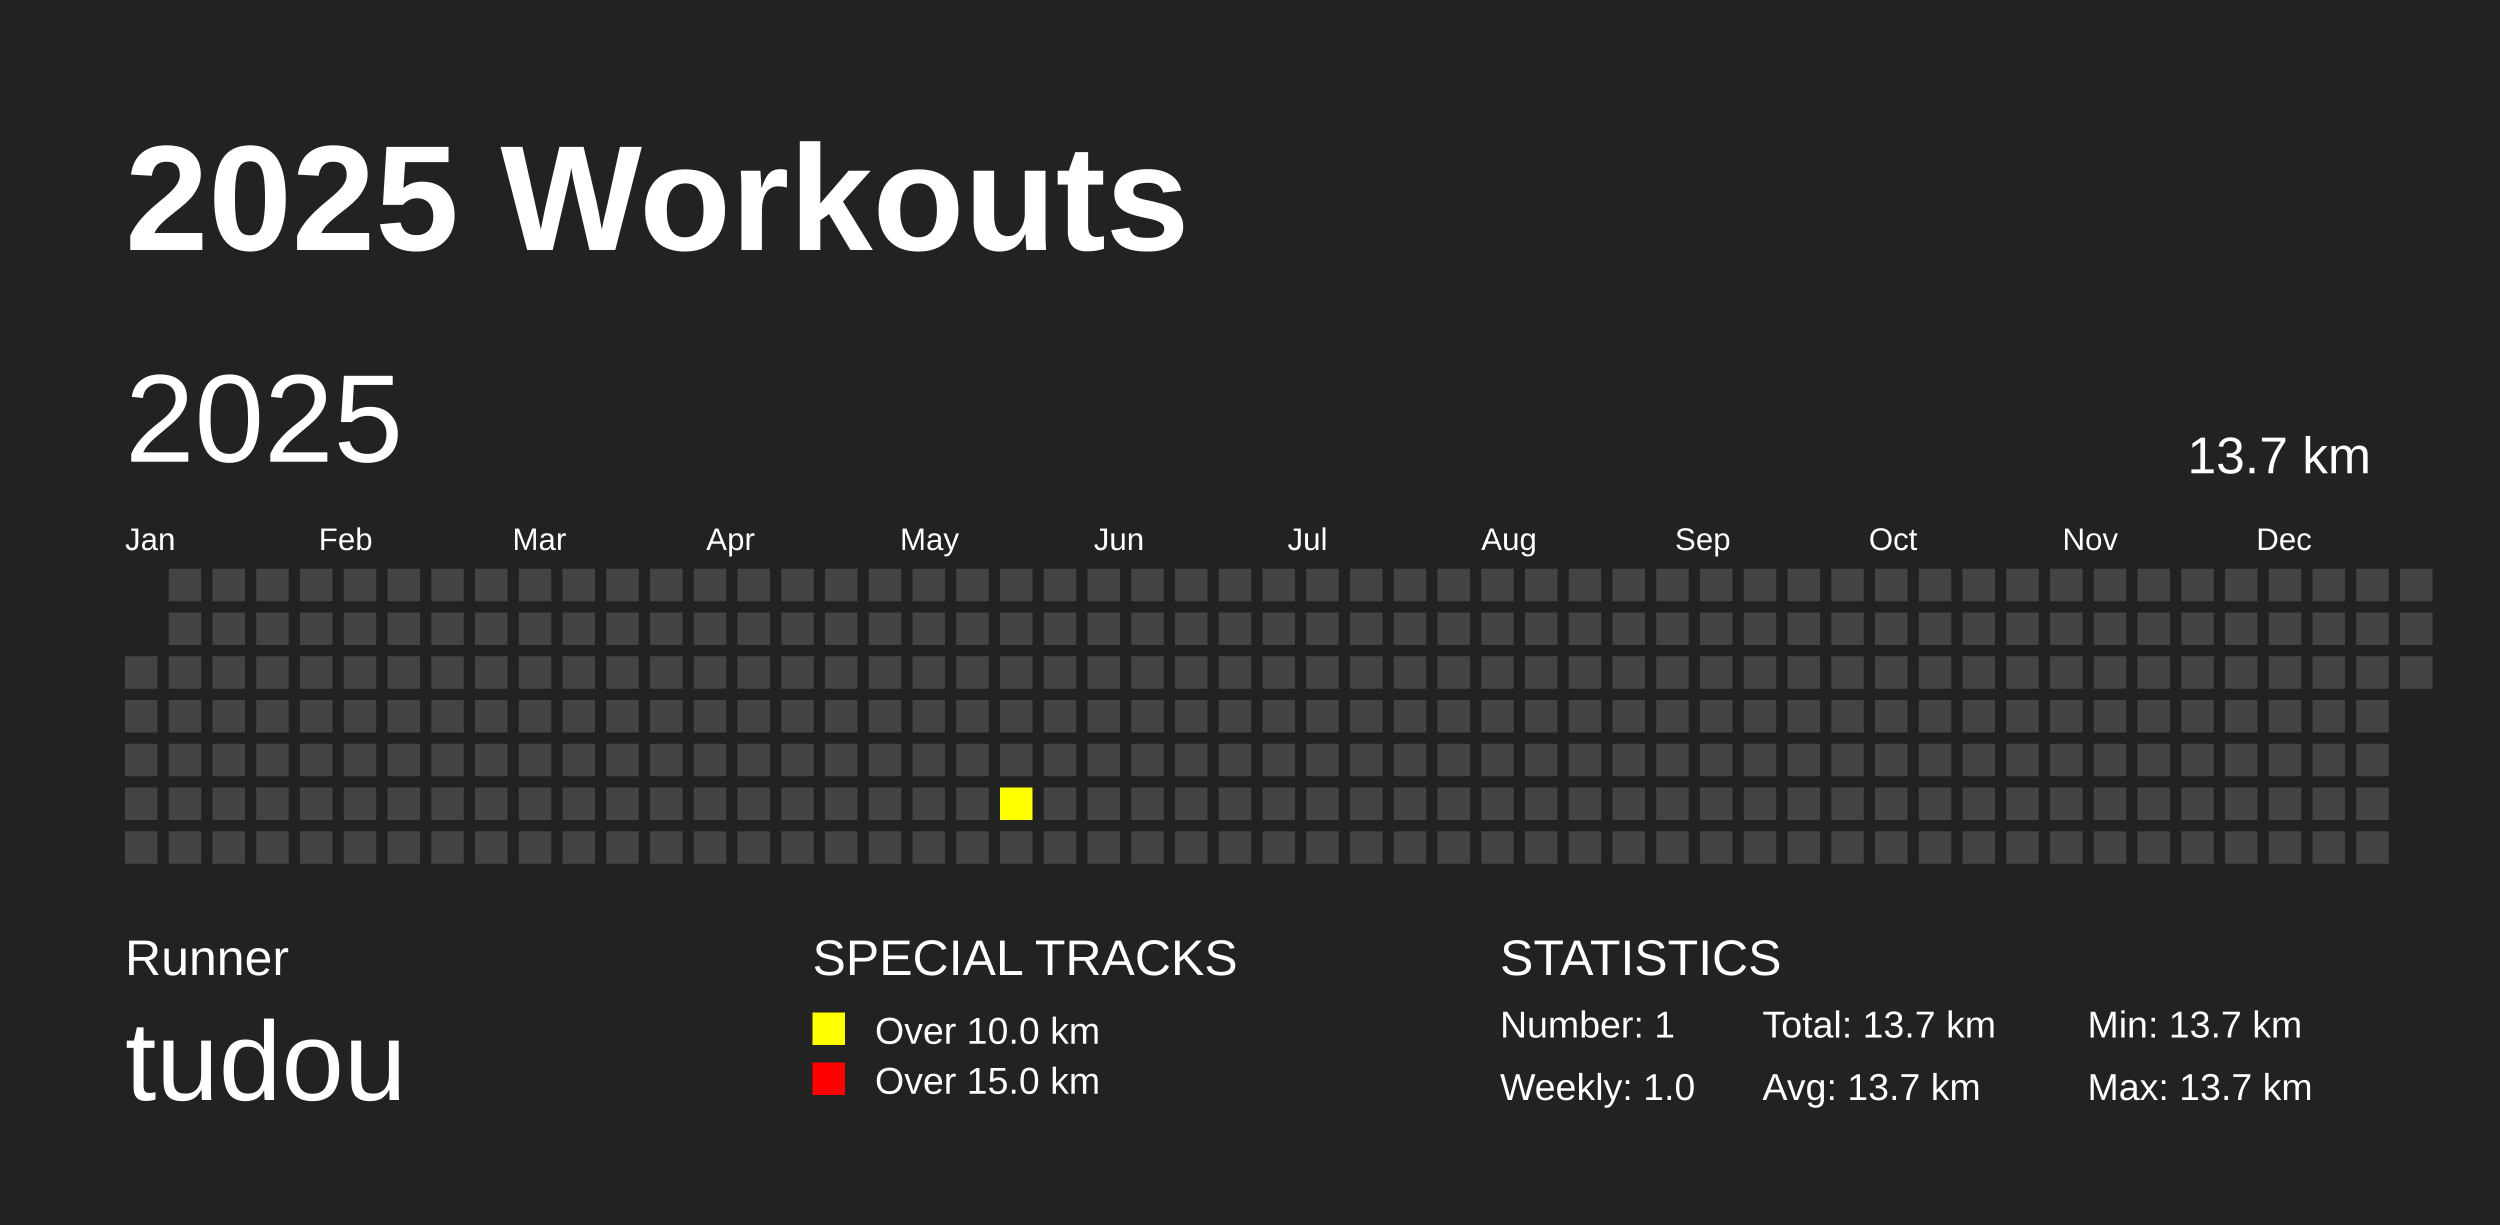
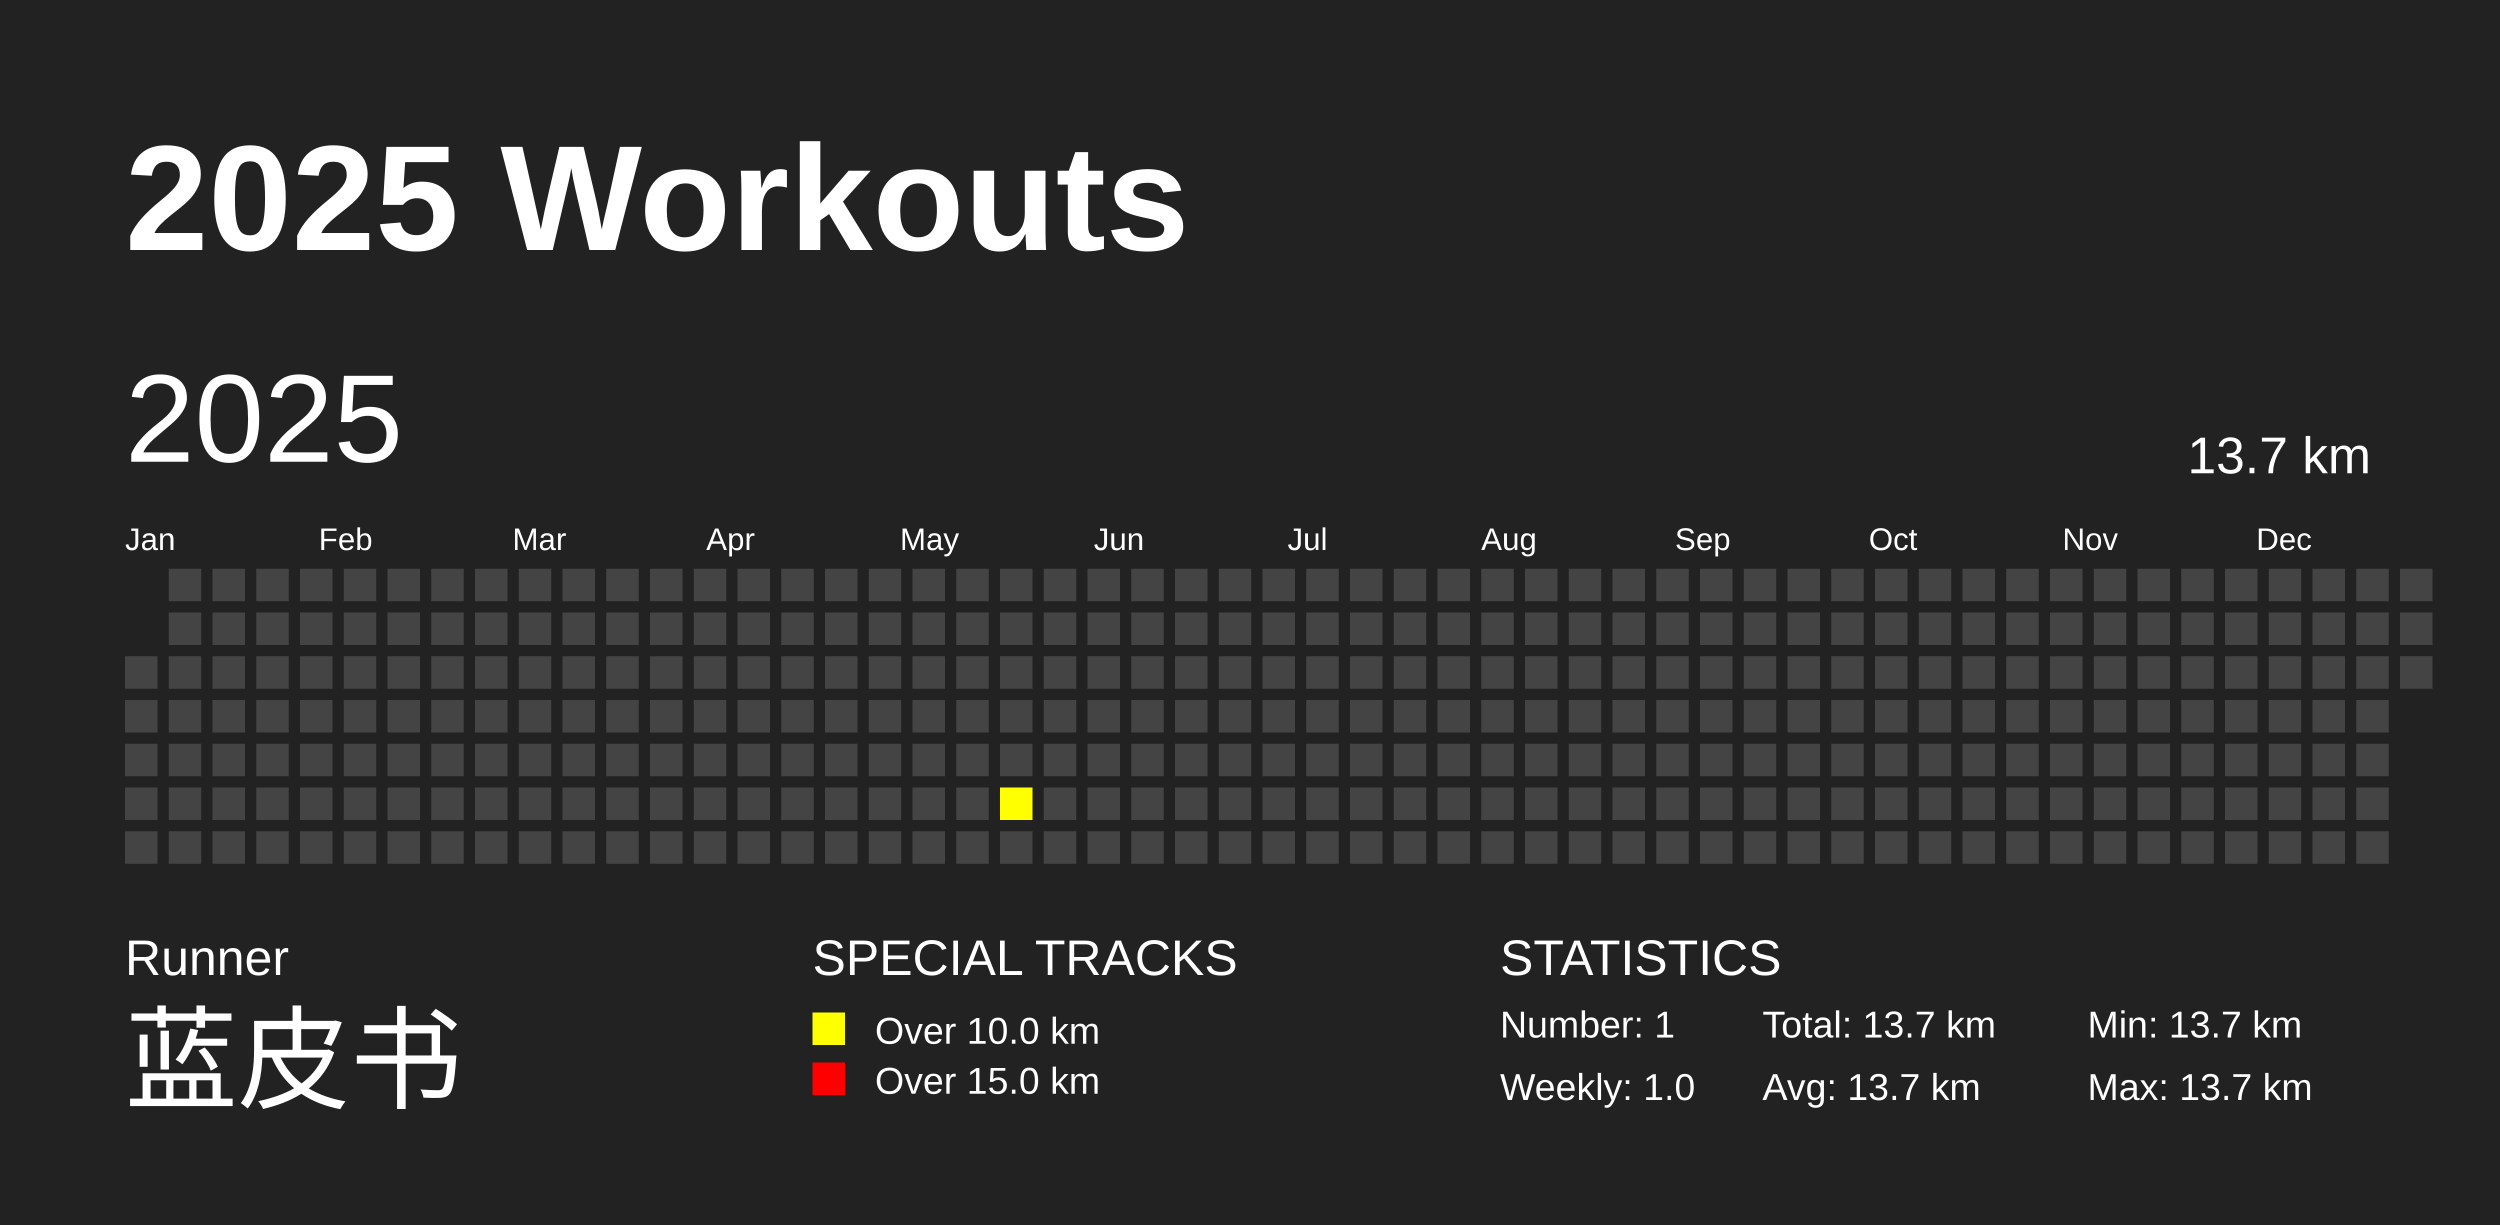
<svg xmlns="http://www.w3.org/2000/svg" baseProfile="full" height="98mm" version="1.1" viewBox="0,0,200,98" width="200mm">
  <defs />
  <rect fill="#222222" height="98" width="200" x="0" y="0" />
  <text fill="#FFFFFF" style="font-size:12px; font-family:Arial; font-weight:bold;" x="10" y="20">2025 Workouts</text>
  <text fill="#FFFFFF" style="font-size:4px; font-family:Arial" x="10" y="78">Runner</text>
-   <text fill="#FFFFFF" style="font-size:9px; font-family:Arial" x="10" y="88">tudou</text>
+   <text fill="#FFFFFF" style="font-size:9px; font-family:Arial" x="10" y="88">蓝皮书</text>
  <text fill="#FFFFFF" style="font-size:4px; font-family:Arial" x="65" y="78">SPECIAL TRACKS</text>
  <rect fill="yellow" height="2.6" width="2.6" x="65" y="81" />
  <text fill="#FFFFFF" style="font-size:3px; font-family:Arial" x="70" y="83.5">Over 10.0 km</text>
  <rect fill="red" height="2.6" width="2.6" x="65" y="85" />
  <text fill="#FFFFFF" style="font-size:3px; font-family:Arial" x="70" y="87.5">Over 15.0 km</text>
  <text fill="#FFFFFF" style="font-size:4px; font-family:Arial" x="120" y="78">STATISTICS</text>
  <text fill="#FFFFFF" style="font-size:3px; font-family:Arial" x="120" y="83">Number: 1</text>
  <text fill="#FFFFFF" style="font-size:3px; font-family:Arial" x="120" y="88">Weekly: 1.0</text>
  <text fill="#FFFFFF" style="font-size:3px; font-family:Arial" x="141" y="83">Total: 13.7 km</text>
  <text fill="#FFFFFF" style="font-size:3px; font-family:Arial" x="141" y="88">Avg: 13.7 km</text>
  <text fill="#FFFFFF" style="font-size:3px; font-family:Arial" x="167" y="83">Min: 13.7 km</text>
  <text fill="#FFFFFF" style="font-size:3px; font-family:Arial" x="167" y="88">Max: 13.7 km</text>
  <text dominant-baseline="hanging" fill="#FFFFFF" style="font-size:10.0px; font-family:Arial;" x="10" y="30">2025</text>
  <text dominant-baseline="hanging" fill="#FFFFFF" style="font-size:4.125px; font-family:Arial;" x="175" y="35">13.7 km</text>
  <text fill="#FFFFFF" style="font-size:2.5px; font-family:Arial" x="10.0" y="44">Jan</text>
  <text fill="#FFFFFF" style="font-size:2.5px; font-family:Arial" x="25.5" y="44">Feb</text>
  <text fill="#FFFFFF" style="font-size:2.5px; font-family:Arial" x="41.0" y="44">Mar</text>
  <text fill="#FFFFFF" style="font-size:2.5px; font-family:Arial" x="56.5" y="44">Apr</text>
  <text fill="#FFFFFF" style="font-size:2.5px; font-family:Arial" x="72.0" y="44">May</text>
  <text fill="#FFFFFF" style="font-size:2.5px; font-family:Arial" x="87.5" y="44">Jun</text>
  <text fill="#FFFFFF" style="font-size:2.5px; font-family:Arial" x="103.0" y="44">Jul</text>
  <text fill="#FFFFFF" style="font-size:2.5px; font-family:Arial" x="118.5" y="44">Aug</text>
  <text fill="#FFFFFF" style="font-size:2.5px; font-family:Arial" x="134.0" y="44">Sep</text>
  <text fill="#FFFFFF" style="font-size:2.5px; font-family:Arial" x="149.5" y="44">Oct</text>
  <text fill="#FFFFFF" style="font-size:2.5px; font-family:Arial" x="165.0" y="44">Nov</text>
  <text fill="#FFFFFF" style="font-size:2.5px; font-family:Arial" x="180.5" y="44">Dec</text>
  <rect fill="#444444" height="2.6" width="2.6" x="10.0" y="52.5" />
  <rect fill="#444444" height="2.6" width="2.6" x="10.0" y="56.0" />
  <rect fill="#444444" height="2.6" width="2.6" x="10.0" y="59.5" />
  <rect fill="#444444" height="2.6" width="2.6" x="10.0" y="63.0" />
  <rect fill="#444444" height="2.6" width="2.6" x="10.0" y="66.5" />
  <rect fill="#444444" height="2.6" width="2.6" x="13.5" y="45.5" />
  <rect fill="#444444" height="2.6" width="2.6" x="13.5" y="49.0" />
  <rect fill="#444444" height="2.6" width="2.6" x="13.5" y="52.5" />
  <rect fill="#444444" height="2.6" width="2.6" x="13.5" y="56.0" />
  <rect fill="#444444" height="2.6" width="2.6" x="13.5" y="59.5" />
  <rect fill="#444444" height="2.6" width="2.6" x="13.5" y="63.0" />
  <rect fill="#444444" height="2.6" width="2.6" x="13.5" y="66.5" />
  <rect fill="#444444" height="2.6" width="2.6" x="17.0" y="45.5" />
  <rect fill="#444444" height="2.6" width="2.6" x="17.0" y="49.0" />
  <rect fill="#444444" height="2.6" width="2.6" x="17.0" y="52.5" />
  <rect fill="#444444" height="2.6" width="2.6" x="17.0" y="56.0" />
  <rect fill="#444444" height="2.6" width="2.6" x="17.0" y="59.5" />
  <rect fill="#444444" height="2.6" width="2.6" x="17.0" y="63.0" />
  <rect fill="#444444" height="2.6" width="2.6" x="17.0" y="66.5" />
  <rect fill="#444444" height="2.6" width="2.6" x="20.5" y="45.5" />
  <rect fill="#444444" height="2.6" width="2.6" x="20.5" y="49.0" />
  <rect fill="#444444" height="2.6" width="2.6" x="20.5" y="52.5" />
  <rect fill="#444444" height="2.6" width="2.6" x="20.5" y="56.0" />
  <rect fill="#444444" height="2.6" width="2.6" x="20.5" y="59.5" />
  <rect fill="#444444" height="2.6" width="2.6" x="20.5" y="63.0" />
  <rect fill="#444444" height="2.6" width="2.6" x="20.5" y="66.5" />
  <rect fill="#444444" height="2.6" width="2.6" x="24.0" y="45.5" />
  <rect fill="#444444" height="2.6" width="2.6" x="24.0" y="49.0" />
  <rect fill="#444444" height="2.6" width="2.6" x="24.0" y="52.5" />
  <rect fill="#444444" height="2.6" width="2.6" x="24.0" y="56.0" />
  <rect fill="#444444" height="2.6" width="2.6" x="24.0" y="59.5" />
  <rect fill="#444444" height="2.6" width="2.6" x="24.0" y="63.0" />
  <rect fill="#444444" height="2.6" width="2.6" x="24.0" y="66.5" />
  <rect fill="#444444" height="2.6" width="2.6" x="27.5" y="45.5" />
  <rect fill="#444444" height="2.6" width="2.6" x="27.5" y="49.0" />
  <rect fill="#444444" height="2.6" width="2.6" x="27.5" y="52.5" />
  <rect fill="#444444" height="2.6" width="2.6" x="27.5" y="56.0" />
  <rect fill="#444444" height="2.6" width="2.6" x="27.5" y="59.5" />
  <rect fill="#444444" height="2.6" width="2.6" x="27.5" y="63.0" />
  <rect fill="#444444" height="2.6" width="2.6" x="27.5" y="66.5" />
  <rect fill="#444444" height="2.6" width="2.6" x="31.0" y="45.5" />
  <rect fill="#444444" height="2.6" width="2.6" x="31.0" y="49.0" />
  <rect fill="#444444" height="2.6" width="2.6" x="31.0" y="52.5" />
  <rect fill="#444444" height="2.6" width="2.6" x="31.0" y="56.0" />
  <rect fill="#444444" height="2.6" width="2.6" x="31.0" y="59.5" />
  <rect fill="#444444" height="2.6" width="2.6" x="31.0" y="63.0" />
  <rect fill="#444444" height="2.6" width="2.6" x="31.0" y="66.5" />
  <rect fill="#444444" height="2.6" width="2.6" x="34.5" y="45.5" />
  <rect fill="#444444" height="2.6" width="2.6" x="34.5" y="49.0" />
  <rect fill="#444444" height="2.6" width="2.6" x="34.5" y="52.5" />
  <rect fill="#444444" height="2.6" width="2.6" x="34.5" y="56.0" />
  <rect fill="#444444" height="2.6" width="2.6" x="34.5" y="59.5" />
  <rect fill="#444444" height="2.6" width="2.6" x="34.5" y="63.0" />
  <rect fill="#444444" height="2.6" width="2.6" x="34.5" y="66.5" />
  <rect fill="#444444" height="2.6" width="2.6" x="38.0" y="45.5" />
  <rect fill="#444444" height="2.6" width="2.6" x="38.0" y="49.0" />
  <rect fill="#444444" height="2.6" width="2.6" x="38.0" y="52.5" />
  <rect fill="#444444" height="2.6" width="2.6" x="38.0" y="56.0" />
  <rect fill="#444444" height="2.6" width="2.6" x="38.0" y="59.5" />
  <rect fill="#444444" height="2.6" width="2.6" x="38.0" y="63.0" />
  <rect fill="#444444" height="2.6" width="2.6" x="38.0" y="66.5" />
  <rect fill="#444444" height="2.6" width="2.6" x="41.5" y="45.5" />
  <rect fill="#444444" height="2.6" width="2.6" x="41.5" y="49.0" />
  <rect fill="#444444" height="2.6" width="2.6" x="41.5" y="52.5" />
  <rect fill="#444444" height="2.6" width="2.6" x="41.5" y="56.0" />
  <rect fill="#444444" height="2.6" width="2.6" x="41.5" y="59.5" />
  <rect fill="#444444" height="2.6" width="2.6" x="41.5" y="63.0" />
  <rect fill="#444444" height="2.6" width="2.6" x="41.5" y="66.5" />
  <rect fill="#444444" height="2.6" width="2.6" x="45.0" y="45.5" />
  <rect fill="#444444" height="2.6" width="2.6" x="45.0" y="49.0" />
  <rect fill="#444444" height="2.6" width="2.6" x="45.0" y="52.5" />
  <rect fill="#444444" height="2.6" width="2.6" x="45.0" y="56.0" />
  <rect fill="#444444" height="2.6" width="2.6" x="45.0" y="59.5" />
  <rect fill="#444444" height="2.6" width="2.6" x="45.0" y="63.0" />
  <rect fill="#444444" height="2.6" width="2.6" x="45.0" y="66.5" />
  <rect fill="#444444" height="2.6" width="2.6" x="48.5" y="45.5" />
  <rect fill="#444444" height="2.6" width="2.6" x="48.5" y="49.0" />
  <rect fill="#444444" height="2.6" width="2.6" x="48.5" y="52.5" />
  <rect fill="#444444" height="2.6" width="2.6" x="48.5" y="56.0" />
  <rect fill="#444444" height="2.6" width="2.6" x="48.5" y="59.5" />
  <rect fill="#444444" height="2.6" width="2.6" x="48.5" y="63.0" />
  <rect fill="#444444" height="2.6" width="2.6" x="48.5" y="66.5" />
  <rect fill="#444444" height="2.6" width="2.6" x="52.0" y="45.5" />
  <rect fill="#444444" height="2.6" width="2.6" x="52.0" y="49.0" />
  <rect fill="#444444" height="2.6" width="2.6" x="52.0" y="52.5" />
  <rect fill="#444444" height="2.6" width="2.6" x="52.0" y="56.0" />
  <rect fill="#444444" height="2.6" width="2.6" x="52.0" y="59.5" />
  <rect fill="#444444" height="2.6" width="2.6" x="52.0" y="63.0" />
  <rect fill="#444444" height="2.6" width="2.6" x="52.0" y="66.5" />
  <rect fill="#444444" height="2.6" width="2.6" x="55.5" y="45.5" />
  <rect fill="#444444" height="2.6" width="2.6" x="55.5" y="49.0" />
  <rect fill="#444444" height="2.6" width="2.6" x="55.5" y="52.5" />
  <rect fill="#444444" height="2.6" width="2.6" x="55.5" y="56.0" />
  <rect fill="#444444" height="2.6" width="2.6" x="55.5" y="59.5" />
  <rect fill="#444444" height="2.6" width="2.6" x="55.5" y="63.0" />
  <rect fill="#444444" height="2.6" width="2.6" x="55.5" y="66.5" />
  <rect fill="#444444" height="2.6" width="2.6" x="59.0" y="45.5" />
  <rect fill="#444444" height="2.6" width="2.6" x="59.0" y="49.0" />
  <rect fill="#444444" height="2.6" width="2.6" x="59.0" y="52.5" />
  <rect fill="#444444" height="2.6" width="2.6" x="59.0" y="56.0" />
  <rect fill="#444444" height="2.6" width="2.6" x="59.0" y="59.5" />
  <rect fill="#444444" height="2.6" width="2.6" x="59.0" y="63.0" />
  <rect fill="#444444" height="2.6" width="2.6" x="59.0" y="66.5" />
  <rect fill="#444444" height="2.6" width="2.6" x="62.5" y="45.5" />
  <rect fill="#444444" height="2.6" width="2.6" x="62.5" y="49.0" />
  <rect fill="#444444" height="2.6" width="2.6" x="62.5" y="52.5" />
  <rect fill="#444444" height="2.6" width="2.6" x="62.5" y="56.0" />
  <rect fill="#444444" height="2.6" width="2.6" x="62.5" y="59.5" />
  <rect fill="#444444" height="2.6" width="2.6" x="62.5" y="63.0" />
  <rect fill="#444444" height="2.6" width="2.6" x="62.5" y="66.5" />
  <rect fill="#444444" height="2.6" width="2.6" x="66.0" y="45.5" />
  <rect fill="#444444" height="2.6" width="2.6" x="66.0" y="49.0" />
  <rect fill="#444444" height="2.6" width="2.6" x="66.0" y="52.5" />
  <rect fill="#444444" height="2.6" width="2.6" x="66.0" y="56.0" />
  <rect fill="#444444" height="2.6" width="2.6" x="66.0" y="59.5" />
  <rect fill="#444444" height="2.6" width="2.6" x="66.0" y="63.0" />
  <rect fill="#444444" height="2.6" width="2.6" x="66.0" y="66.5" />
  <rect fill="#444444" height="2.6" width="2.6" x="69.5" y="45.5" />
  <rect fill="#444444" height="2.6" width="2.6" x="69.5" y="49.0" />
  <rect fill="#444444" height="2.6" width="2.6" x="69.5" y="52.5" />
  <rect fill="#444444" height="2.6" width="2.6" x="69.5" y="56.0" />
  <rect fill="#444444" height="2.6" width="2.6" x="69.5" y="59.5" />
  <rect fill="#444444" height="2.6" width="2.6" x="69.5" y="63.0" />
  <rect fill="#444444" height="2.6" width="2.6" x="69.5" y="66.5" />
  <rect fill="#444444" height="2.6" width="2.6" x="73.0" y="45.5" />
  <rect fill="#444444" height="2.6" width="2.6" x="73.0" y="49.0" />
  <rect fill="#444444" height="2.6" width="2.6" x="73.0" y="52.5" />
  <rect fill="#444444" height="2.6" width="2.6" x="73.0" y="56.0" />
  <rect fill="#444444" height="2.6" width="2.6" x="73.0" y="59.5" />
  <rect fill="#444444" height="2.6" width="2.6" x="73.0" y="63.0" />
  <rect fill="#444444" height="2.6" width="2.6" x="73.0" y="66.5" />
  <rect fill="#444444" height="2.6" width="2.6" x="76.5" y="45.5" />
  <rect fill="#444444" height="2.6" width="2.6" x="76.5" y="49.0" />
  <rect fill="#444444" height="2.6" width="2.6" x="76.5" y="52.5" />
  <rect fill="#444444" height="2.6" width="2.6" x="76.5" y="56.0" />
  <rect fill="#444444" height="2.6" width="2.6" x="76.5" y="59.5" />
  <rect fill="#444444" height="2.6" width="2.6" x="76.5" y="63.0" />
  <rect fill="#444444" height="2.6" width="2.6" x="76.5" y="66.5" />
  <rect fill="#444444" height="2.6" width="2.6" x="80.0" y="45.5" />
  <rect fill="#444444" height="2.6" width="2.6" x="80.0" y="49.0" />
  <rect fill="#444444" height="2.6" width="2.6" x="80.0" y="52.5" />
  <rect fill="#444444" height="2.6" width="2.6" x="80.0" y="56.0" />
  <rect fill="#444444" height="2.6" width="2.6" x="80.0" y="59.5" />
  <rect fill="yellow" height="2.6" width="2.6" x="80.0" y="63.0" />
  <rect fill="#444444" height="2.6" width="2.6" x="80.0" y="66.5" />
  <rect fill="#444444" height="2.6" width="2.6" x="83.5" y="45.5" />
  <rect fill="#444444" height="2.6" width="2.6" x="83.5" y="49.0" />
  <rect fill="#444444" height="2.6" width="2.6" x="83.5" y="52.5" />
  <rect fill="#444444" height="2.6" width="2.6" x="83.5" y="56.0" />
  <rect fill="#444444" height="2.6" width="2.6" x="83.5" y="59.5" />
  <rect fill="#444444" height="2.6" width="2.6" x="83.5" y="63.0" />
  <rect fill="#444444" height="2.6" width="2.6" x="83.5" y="66.5" />
  <rect fill="#444444" height="2.6" width="2.6" x="87.0" y="45.5" />
  <rect fill="#444444" height="2.6" width="2.6" x="87.0" y="49.0" />
  <rect fill="#444444" height="2.6" width="2.6" x="87.0" y="52.5" />
  <rect fill="#444444" height="2.6" width="2.6" x="87.0" y="56.0" />
  <rect fill="#444444" height="2.6" width="2.6" x="87.0" y="59.5" />
  <rect fill="#444444" height="2.6" width="2.6" x="87.0" y="63.0" />
  <rect fill="#444444" height="2.6" width="2.6" x="87.0" y="66.5" />
  <rect fill="#444444" height="2.6" width="2.6" x="90.5" y="45.5" />
  <rect fill="#444444" height="2.6" width="2.6" x="90.5" y="49.0" />
  <rect fill="#444444" height="2.6" width="2.6" x="90.5" y="52.5" />
  <rect fill="#444444" height="2.6" width="2.6" x="90.5" y="56.0" />
  <rect fill="#444444" height="2.6" width="2.6" x="90.5" y="59.5" />
  <rect fill="#444444" height="2.6" width="2.6" x="90.5" y="63.0" />
  <rect fill="#444444" height="2.6" width="2.6" x="90.5" y="66.5" />
  <rect fill="#444444" height="2.6" width="2.6" x="94.0" y="45.5" />
  <rect fill="#444444" height="2.6" width="2.6" x="94.0" y="49.0" />
  <rect fill="#444444" height="2.6" width="2.6" x="94.0" y="52.5" />
  <rect fill="#444444" height="2.6" width="2.6" x="94.0" y="56.0" />
  <rect fill="#444444" height="2.6" width="2.6" x="94.0" y="59.5" />
  <rect fill="#444444" height="2.6" width="2.6" x="94.0" y="63.0" />
  <rect fill="#444444" height="2.6" width="2.6" x="94.0" y="66.5" />
  <rect fill="#444444" height="2.6" width="2.6" x="97.5" y="45.5" />
  <rect fill="#444444" height="2.6" width="2.6" x="97.5" y="49.0" />
  <rect fill="#444444" height="2.6" width="2.6" x="97.5" y="52.5" />
  <rect fill="#444444" height="2.6" width="2.6" x="97.5" y="56.0" />
  <rect fill="#444444" height="2.6" width="2.6" x="97.5" y="59.5" />
  <rect fill="#444444" height="2.6" width="2.6" x="97.5" y="63.0" />
  <rect fill="#444444" height="2.6" width="2.6" x="97.5" y="66.5" />
  <rect fill="#444444" height="2.6" width="2.6" x="101.0" y="45.5" />
  <rect fill="#444444" height="2.6" width="2.6" x="101.0" y="49.0" />
  <rect fill="#444444" height="2.6" width="2.6" x="101.0" y="52.5" />
  <rect fill="#444444" height="2.6" width="2.6" x="101.0" y="56.0" />
  <rect fill="#444444" height="2.6" width="2.6" x="101.0" y="59.5" />
  <rect fill="#444444" height="2.6" width="2.6" x="101.0" y="63.0" />
  <rect fill="#444444" height="2.6" width="2.6" x="101.0" y="66.5" />
  <rect fill="#444444" height="2.6" width="2.6" x="104.5" y="45.5" />
  <rect fill="#444444" height="2.6" width="2.6" x="104.5" y="49.0" />
  <rect fill="#444444" height="2.6" width="2.6" x="104.5" y="52.5" />
  <rect fill="#444444" height="2.6" width="2.6" x="104.5" y="56.0" />
  <rect fill="#444444" height="2.6" width="2.6" x="104.5" y="59.5" />
  <rect fill="#444444" height="2.6" width="2.6" x="104.5" y="63.0" />
  <rect fill="#444444" height="2.6" width="2.6" x="104.5" y="66.5" />
  <rect fill="#444444" height="2.6" width="2.6" x="108.0" y="45.5" />
  <rect fill="#444444" height="2.6" width="2.6" x="108.0" y="49.0" />
  <rect fill="#444444" height="2.6" width="2.6" x="108.0" y="52.5" />
  <rect fill="#444444" height="2.6" width="2.6" x="108.0" y="56.0" />
  <rect fill="#444444" height="2.6" width="2.6" x="108.0" y="59.5" />
  <rect fill="#444444" height="2.6" width="2.6" x="108.0" y="63.0" />
  <rect fill="#444444" height="2.6" width="2.6" x="108.0" y="66.5" />
  <rect fill="#444444" height="2.6" width="2.6" x="111.5" y="45.5" />
  <rect fill="#444444" height="2.6" width="2.6" x="111.5" y="49.0" />
  <rect fill="#444444" height="2.6" width="2.6" x="111.5" y="52.5" />
  <rect fill="#444444" height="2.6" width="2.6" x="111.5" y="56.0" />
  <rect fill="#444444" height="2.6" width="2.6" x="111.5" y="59.5" />
  <rect fill="#444444" height="2.6" width="2.6" x="111.5" y="63.0" />
  <rect fill="#444444" height="2.6" width="2.6" x="111.5" y="66.5" />
  <rect fill="#444444" height="2.6" width="2.6" x="115.0" y="45.5" />
  <rect fill="#444444" height="2.6" width="2.6" x="115.0" y="49.0" />
  <rect fill="#444444" height="2.6" width="2.6" x="115.0" y="52.5" />
  <rect fill="#444444" height="2.6" width="2.6" x="115.0" y="56.0" />
  <rect fill="#444444" height="2.6" width="2.6" x="115.0" y="59.5" />
  <rect fill="#444444" height="2.6" width="2.6" x="115.0" y="63.0" />
  <rect fill="#444444" height="2.6" width="2.6" x="115.0" y="66.5" />
  <rect fill="#444444" height="2.6" width="2.6" x="118.5" y="45.5" />
  <rect fill="#444444" height="2.6" width="2.6" x="118.5" y="49.0" />
  <rect fill="#444444" height="2.6" width="2.6" x="118.5" y="52.5" />
  <rect fill="#444444" height="2.6" width="2.6" x="118.5" y="56.0" />
  <rect fill="#444444" height="2.6" width="2.6" x="118.5" y="59.5" />
  <rect fill="#444444" height="2.6" width="2.6" x="118.5" y="63.0" />
  <rect fill="#444444" height="2.6" width="2.6" x="118.5" y="66.5" />
  <rect fill="#444444" height="2.6" width="2.6" x="122.0" y="45.5" />
  <rect fill="#444444" height="2.6" width="2.6" x="122.0" y="49.0" />
  <rect fill="#444444" height="2.6" width="2.6" x="122.0" y="52.5" />
  <rect fill="#444444" height="2.6" width="2.6" x="122.0" y="56.0" />
  <rect fill="#444444" height="2.6" width="2.6" x="122.0" y="59.5" />
  <rect fill="#444444" height="2.6" width="2.6" x="122.0" y="63.0" />
  <rect fill="#444444" height="2.6" width="2.6" x="122.0" y="66.5" />
  <rect fill="#444444" height="2.6" width="2.6" x="125.5" y="45.5" />
  <rect fill="#444444" height="2.6" width="2.6" x="125.5" y="49.0" />
  <rect fill="#444444" height="2.6" width="2.6" x="125.5" y="52.5" />
  <rect fill="#444444" height="2.6" width="2.6" x="125.5" y="56.0" />
  <rect fill="#444444" height="2.6" width="2.6" x="125.5" y="59.5" />
  <rect fill="#444444" height="2.6" width="2.6" x="125.5" y="63.0" />
  <rect fill="#444444" height="2.6" width="2.6" x="125.5" y="66.5" />
  <rect fill="#444444" height="2.6" width="2.6" x="129.0" y="45.5" />
  <rect fill="#444444" height="2.6" width="2.6" x="129.0" y="49.0" />
  <rect fill="#444444" height="2.6" width="2.6" x="129.0" y="52.5" />
  <rect fill="#444444" height="2.6" width="2.6" x="129.0" y="56.0" />
  <rect fill="#444444" height="2.6" width="2.6" x="129.0" y="59.5" />
  <rect fill="#444444" height="2.6" width="2.6" x="129.0" y="63.0" />
  <rect fill="#444444" height="2.6" width="2.6" x="129.0" y="66.5" />
  <rect fill="#444444" height="2.6" width="2.6" x="132.5" y="45.5" />
  <rect fill="#444444" height="2.6" width="2.6" x="132.5" y="49.0" />
  <rect fill="#444444" height="2.6" width="2.6" x="132.5" y="52.5" />
  <rect fill="#444444" height="2.6" width="2.6" x="132.5" y="56.0" />
  <rect fill="#444444" height="2.6" width="2.6" x="132.5" y="59.5" />
  <rect fill="#444444" height="2.6" width="2.6" x="132.5" y="63.0" />
  <rect fill="#444444" height="2.6" width="2.6" x="132.5" y="66.5" />
  <rect fill="#444444" height="2.6" width="2.6" x="136.0" y="45.5" />
  <rect fill="#444444" height="2.6" width="2.6" x="136.0" y="49.0" />
  <rect fill="#444444" height="2.6" width="2.6" x="136.0" y="52.5" />
  <rect fill="#444444" height="2.6" width="2.6" x="136.0" y="56.0" />
  <rect fill="#444444" height="2.6" width="2.6" x="136.0" y="59.5" />
  <rect fill="#444444" height="2.6" width="2.6" x="136.0" y="63.0" />
  <rect fill="#444444" height="2.6" width="2.6" x="136.0" y="66.5" />
  <rect fill="#444444" height="2.6" width="2.6" x="139.5" y="45.5" />
  <rect fill="#444444" height="2.6" width="2.6" x="139.5" y="49.0" />
  <rect fill="#444444" height="2.6" width="2.6" x="139.5" y="52.5" />
  <rect fill="#444444" height="2.6" width="2.6" x="139.5" y="56.0" />
  <rect fill="#444444" height="2.6" width="2.6" x="139.5" y="59.5" />
  <rect fill="#444444" height="2.6" width="2.6" x="139.5" y="63.0" />
  <rect fill="#444444" height="2.6" width="2.6" x="139.5" y="66.5" />
  <rect fill="#444444" height="2.6" width="2.6" x="143.0" y="45.5" />
  <rect fill="#444444" height="2.6" width="2.6" x="143.0" y="49.0" />
  <rect fill="#444444" height="2.6" width="2.6" x="143.0" y="52.5" />
  <rect fill="#444444" height="2.6" width="2.6" x="143.0" y="56.0" />
  <rect fill="#444444" height="2.6" width="2.6" x="143.0" y="59.5" />
  <rect fill="#444444" height="2.6" width="2.6" x="143.0" y="63.0" />
  <rect fill="#444444" height="2.6" width="2.6" x="143.0" y="66.5" />
  <rect fill="#444444" height="2.6" width="2.6" x="146.5" y="45.5" />
  <rect fill="#444444" height="2.6" width="2.6" x="146.5" y="49.0" />
  <rect fill="#444444" height="2.6" width="2.6" x="146.5" y="52.5" />
  <rect fill="#444444" height="2.6" width="2.6" x="146.5" y="56.0" />
  <rect fill="#444444" height="2.6" width="2.6" x="146.5" y="59.5" />
  <rect fill="#444444" height="2.6" width="2.6" x="146.5" y="63.0" />
  <rect fill="#444444" height="2.6" width="2.6" x="146.5" y="66.5" />
  <rect fill="#444444" height="2.6" width="2.6" x="150.0" y="45.5" />
  <rect fill="#444444" height="2.6" width="2.6" x="150.0" y="49.0" />
  <rect fill="#444444" height="2.6" width="2.6" x="150.0" y="52.5" />
  <rect fill="#444444" height="2.6" width="2.6" x="150.0" y="56.0" />
  <rect fill="#444444" height="2.6" width="2.6" x="150.0" y="59.5" />
  <rect fill="#444444" height="2.6" width="2.6" x="150.0" y="63.0" />
  <rect fill="#444444" height="2.6" width="2.6" x="150.0" y="66.5" />
  <rect fill="#444444" height="2.6" width="2.6" x="153.5" y="45.5" />
  <rect fill="#444444" height="2.6" width="2.6" x="153.5" y="49.0" />
  <rect fill="#444444" height="2.6" width="2.6" x="153.5" y="52.5" />
  <rect fill="#444444" height="2.6" width="2.6" x="153.5" y="56.0" />
  <rect fill="#444444" height="2.6" width="2.6" x="153.5" y="59.5" />
  <rect fill="#444444" height="2.6" width="2.6" x="153.5" y="63.0" />
  <rect fill="#444444" height="2.6" width="2.6" x="153.5" y="66.5" />
  <rect fill="#444444" height="2.6" width="2.6" x="157.0" y="45.5" />
  <rect fill="#444444" height="2.6" width="2.6" x="157.0" y="49.0" />
  <rect fill="#444444" height="2.6" width="2.6" x="157.0" y="52.5" />
  <rect fill="#444444" height="2.6" width="2.6" x="157.0" y="56.0" />
  <rect fill="#444444" height="2.6" width="2.6" x="157.0" y="59.5" />
  <rect fill="#444444" height="2.6" width="2.6" x="157.0" y="63.0" />
  <rect fill="#444444" height="2.6" width="2.6" x="157.0" y="66.5" />
  <rect fill="#444444" height="2.6" width="2.6" x="160.5" y="45.5" />
  <rect fill="#444444" height="2.6" width="2.6" x="160.5" y="49.0" />
  <rect fill="#444444" height="2.6" width="2.6" x="160.5" y="52.5" />
  <rect fill="#444444" height="2.6" width="2.6" x="160.5" y="56.0" />
  <rect fill="#444444" height="2.6" width="2.6" x="160.5" y="59.5" />
  <rect fill="#444444" height="2.6" width="2.6" x="160.5" y="63.0" />
  <rect fill="#444444" height="2.6" width="2.6" x="160.5" y="66.5" />
  <rect fill="#444444" height="2.6" width="2.6" x="164.0" y="45.5" />
  <rect fill="#444444" height="2.6" width="2.6" x="164.0" y="49.0" />
  <rect fill="#444444" height="2.6" width="2.6" x="164.0" y="52.5" />
  <rect fill="#444444" height="2.6" width="2.6" x="164.0" y="56.0" />
  <rect fill="#444444" height="2.6" width="2.6" x="164.0" y="59.5" />
  <rect fill="#444444" height="2.6" width="2.6" x="164.0" y="63.0" />
  <rect fill="#444444" height="2.6" width="2.6" x="164.0" y="66.5" />
  <rect fill="#444444" height="2.6" width="2.6" x="167.5" y="45.5" />
  <rect fill="#444444" height="2.6" width="2.6" x="167.5" y="49.0" />
  <rect fill="#444444" height="2.6" width="2.6" x="167.5" y="52.5" />
  <rect fill="#444444" height="2.6" width="2.6" x="167.5" y="56.0" />
  <rect fill="#444444" height="2.6" width="2.6" x="167.5" y="59.5" />
  <rect fill="#444444" height="2.6" width="2.6" x="167.5" y="63.0" />
  <rect fill="#444444" height="2.6" width="2.6" x="167.5" y="66.5" />
  <rect fill="#444444" height="2.6" width="2.6" x="171.0" y="45.5" />
  <rect fill="#444444" height="2.6" width="2.6" x="171.0" y="49.0" />
  <rect fill="#444444" height="2.6" width="2.6" x="171.0" y="52.5" />
  <rect fill="#444444" height="2.6" width="2.6" x="171.0" y="56.0" />
  <rect fill="#444444" height="2.6" width="2.6" x="171.0" y="59.5" />
  <rect fill="#444444" height="2.6" width="2.6" x="171.0" y="63.0" />
  <rect fill="#444444" height="2.6" width="2.6" x="171.0" y="66.5" />
  <rect fill="#444444" height="2.6" width="2.6" x="174.5" y="45.5" />
  <rect fill="#444444" height="2.6" width="2.6" x="174.5" y="49.0" />
  <rect fill="#444444" height="2.6" width="2.6" x="174.5" y="52.5" />
  <rect fill="#444444" height="2.6" width="2.6" x="174.5" y="56.0" />
  <rect fill="#444444" height="2.6" width="2.6" x="174.5" y="59.5" />
  <rect fill="#444444" height="2.6" width="2.6" x="174.5" y="63.0" />
  <rect fill="#444444" height="2.6" width="2.6" x="174.5" y="66.5" />
  <rect fill="#444444" height="2.6" width="2.6" x="178.0" y="45.5" />
  <rect fill="#444444" height="2.6" width="2.6" x="178.0" y="49.0" />
  <rect fill="#444444" height="2.6" width="2.6" x="178.0" y="52.5" />
  <rect fill="#444444" height="2.6" width="2.6" x="178.0" y="56.0" />
  <rect fill="#444444" height="2.6" width="2.6" x="178.0" y="59.5" />
  <rect fill="#444444" height="2.6" width="2.6" x="178.0" y="63.0" />
  <rect fill="#444444" height="2.6" width="2.6" x="178.0" y="66.5" />
  <rect fill="#444444" height="2.6" width="2.6" x="181.5" y="45.5" />
  <rect fill="#444444" height="2.6" width="2.6" x="181.5" y="49.0" />
  <rect fill="#444444" height="2.6" width="2.6" x="181.5" y="52.5" />
  <rect fill="#444444" height="2.6" width="2.6" x="181.5" y="56.0" />
  <rect fill="#444444" height="2.6" width="2.6" x="181.5" y="59.5" />
  <rect fill="#444444" height="2.6" width="2.6" x="181.5" y="63.0" />
  <rect fill="#444444" height="2.6" width="2.6" x="181.5" y="66.5" />
  <rect fill="#444444" height="2.6" width="2.6" x="185.0" y="45.5" />
  <rect fill="#444444" height="2.6" width="2.6" x="185.0" y="49.0" />
  <rect fill="#444444" height="2.6" width="2.6" x="185.0" y="52.5" />
  <rect fill="#444444" height="2.6" width="2.6" x="185.0" y="56.0" />
  <rect fill="#444444" height="2.6" width="2.6" x="185.0" y="59.5" />
  <rect fill="#444444" height="2.6" width="2.6" x="185.0" y="63.0" />
  <rect fill="#444444" height="2.6" width="2.6" x="185.0" y="66.5" />
  <rect fill="#444444" height="2.6" width="2.6" x="188.5" y="45.5" />
  <rect fill="#444444" height="2.6" width="2.6" x="188.5" y="49.0" />
  <rect fill="#444444" height="2.6" width="2.6" x="188.5" y="52.5" />
  <rect fill="#444444" height="2.6" width="2.6" x="188.5" y="56.0" />
  <rect fill="#444444" height="2.6" width="2.6" x="188.5" y="59.5" />
  <rect fill="#444444" height="2.6" width="2.6" x="188.5" y="63.0" />
  <rect fill="#444444" height="2.6" width="2.6" x="188.5" y="66.5" />
  <rect fill="#444444" height="2.6" width="2.6" x="192.0" y="45.5" />
  <rect fill="#444444" height="2.6" width="2.6" x="192.0" y="49.0" />
  <rect fill="#444444" height="2.6" width="2.6" x="192.0" y="52.5" />
</svg>
